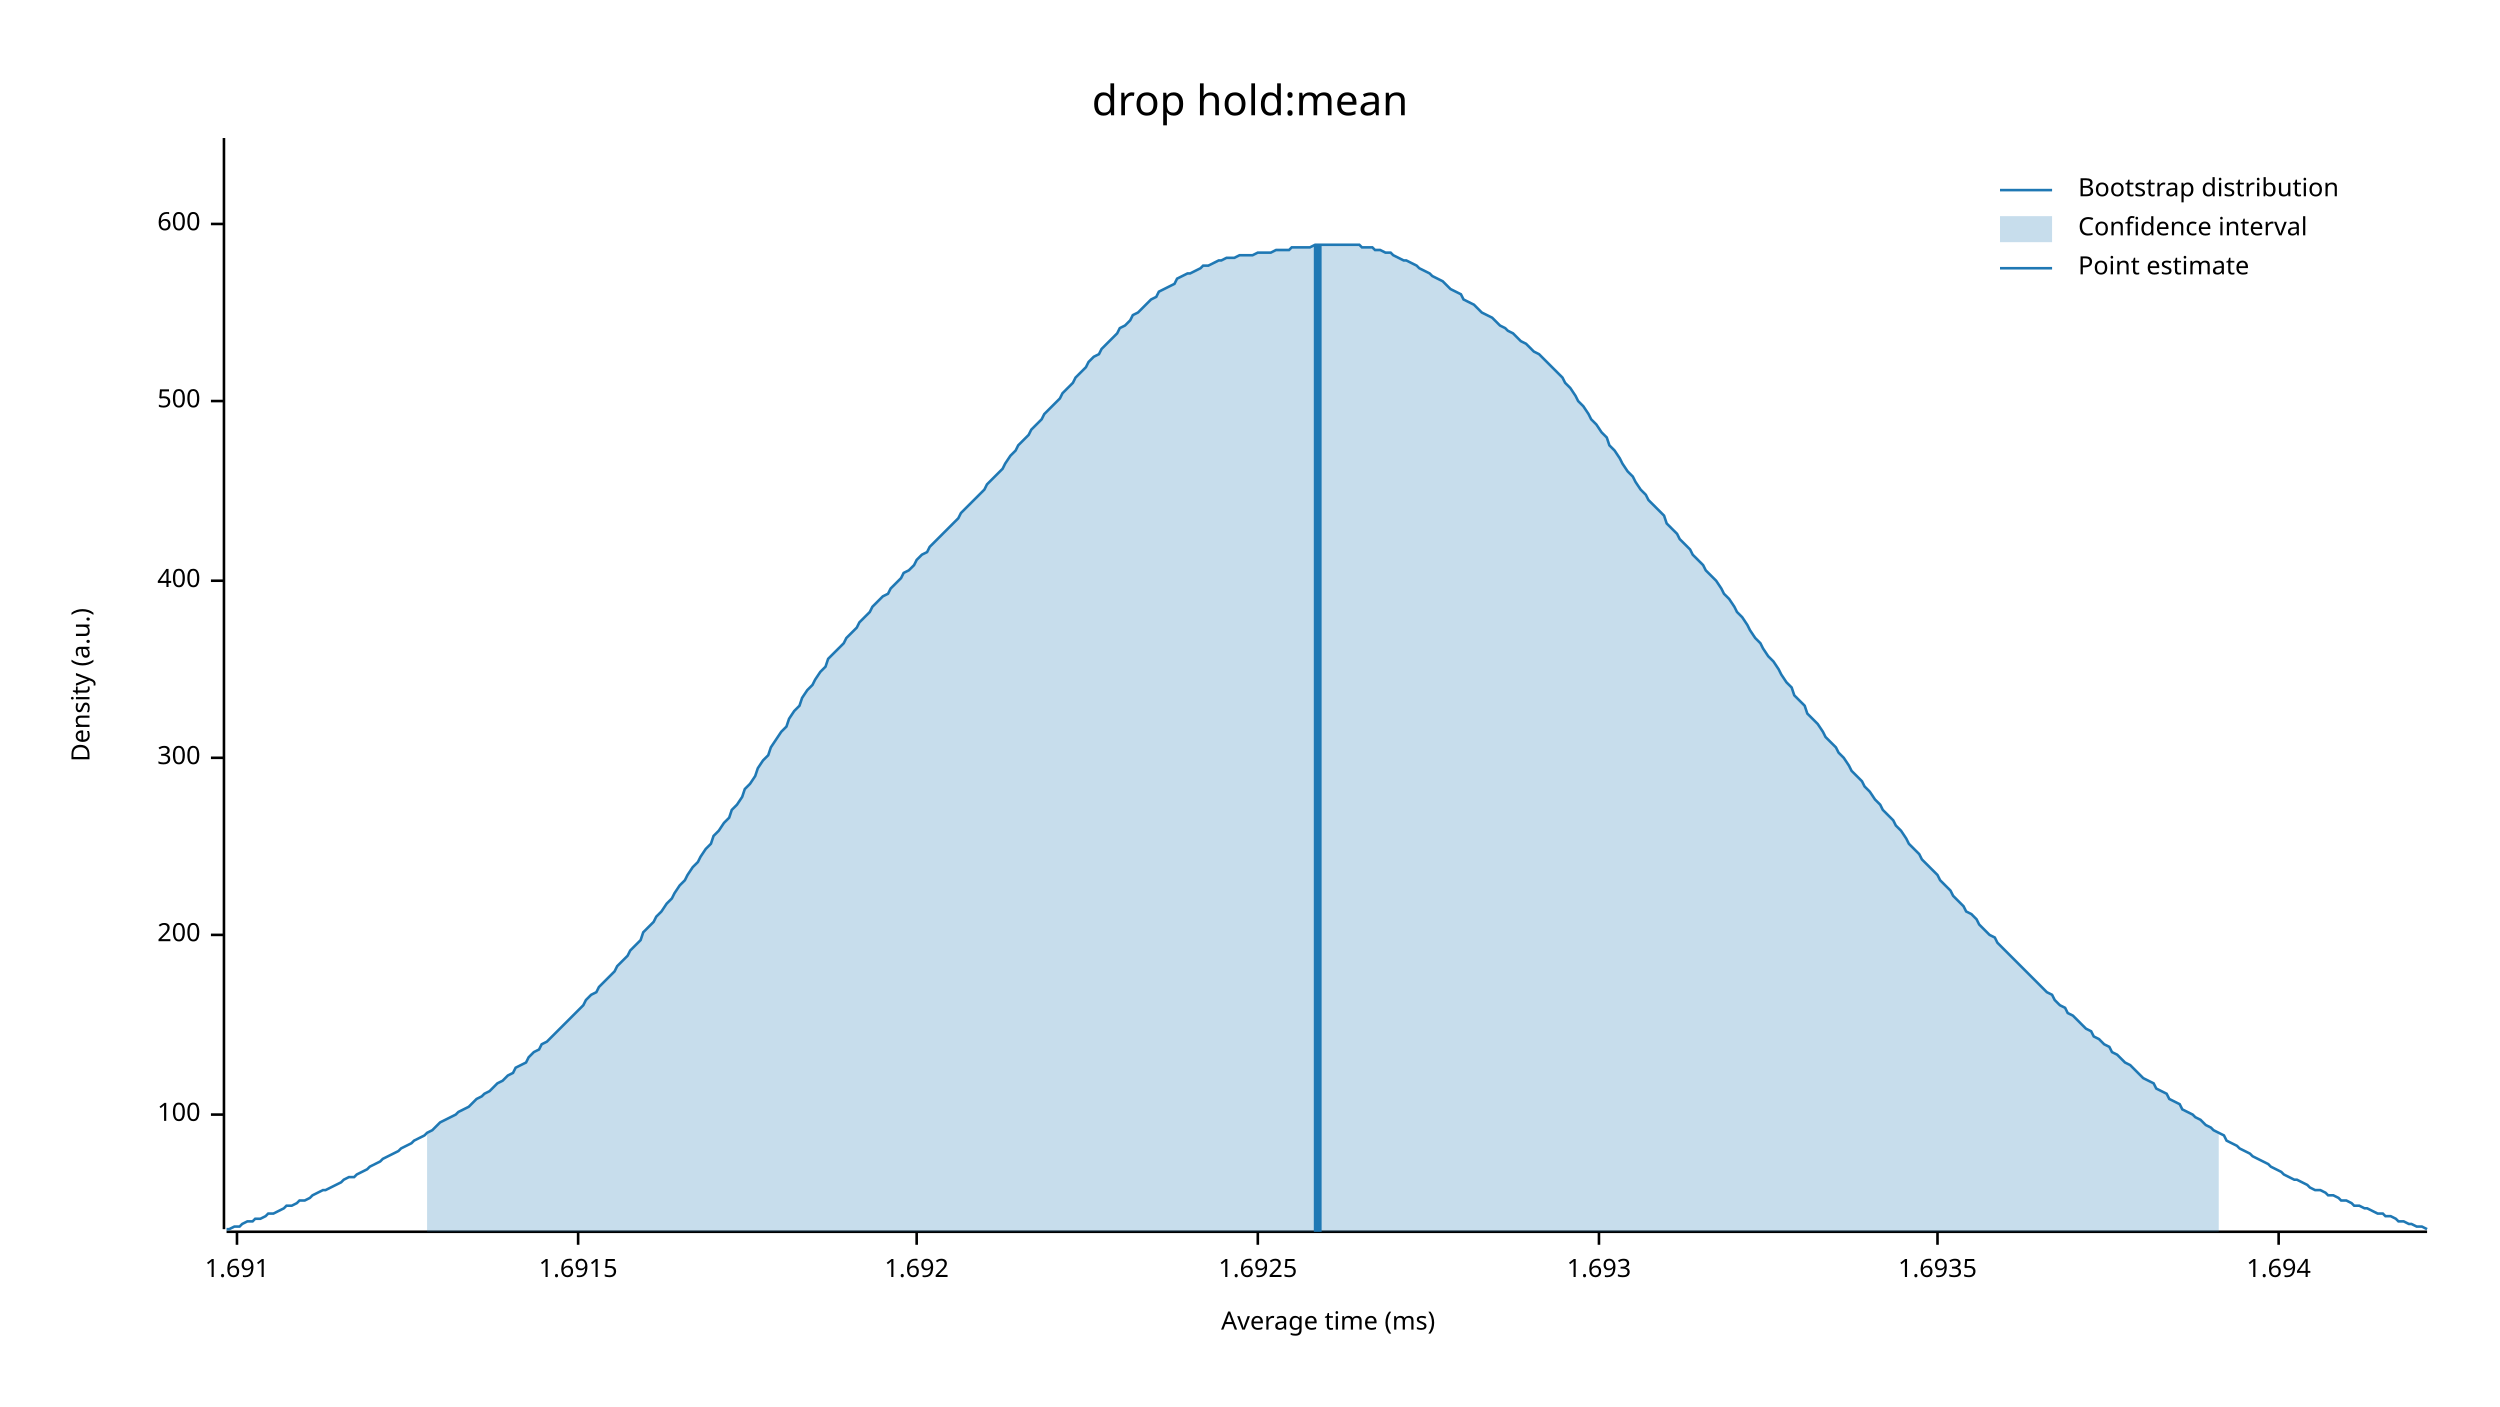
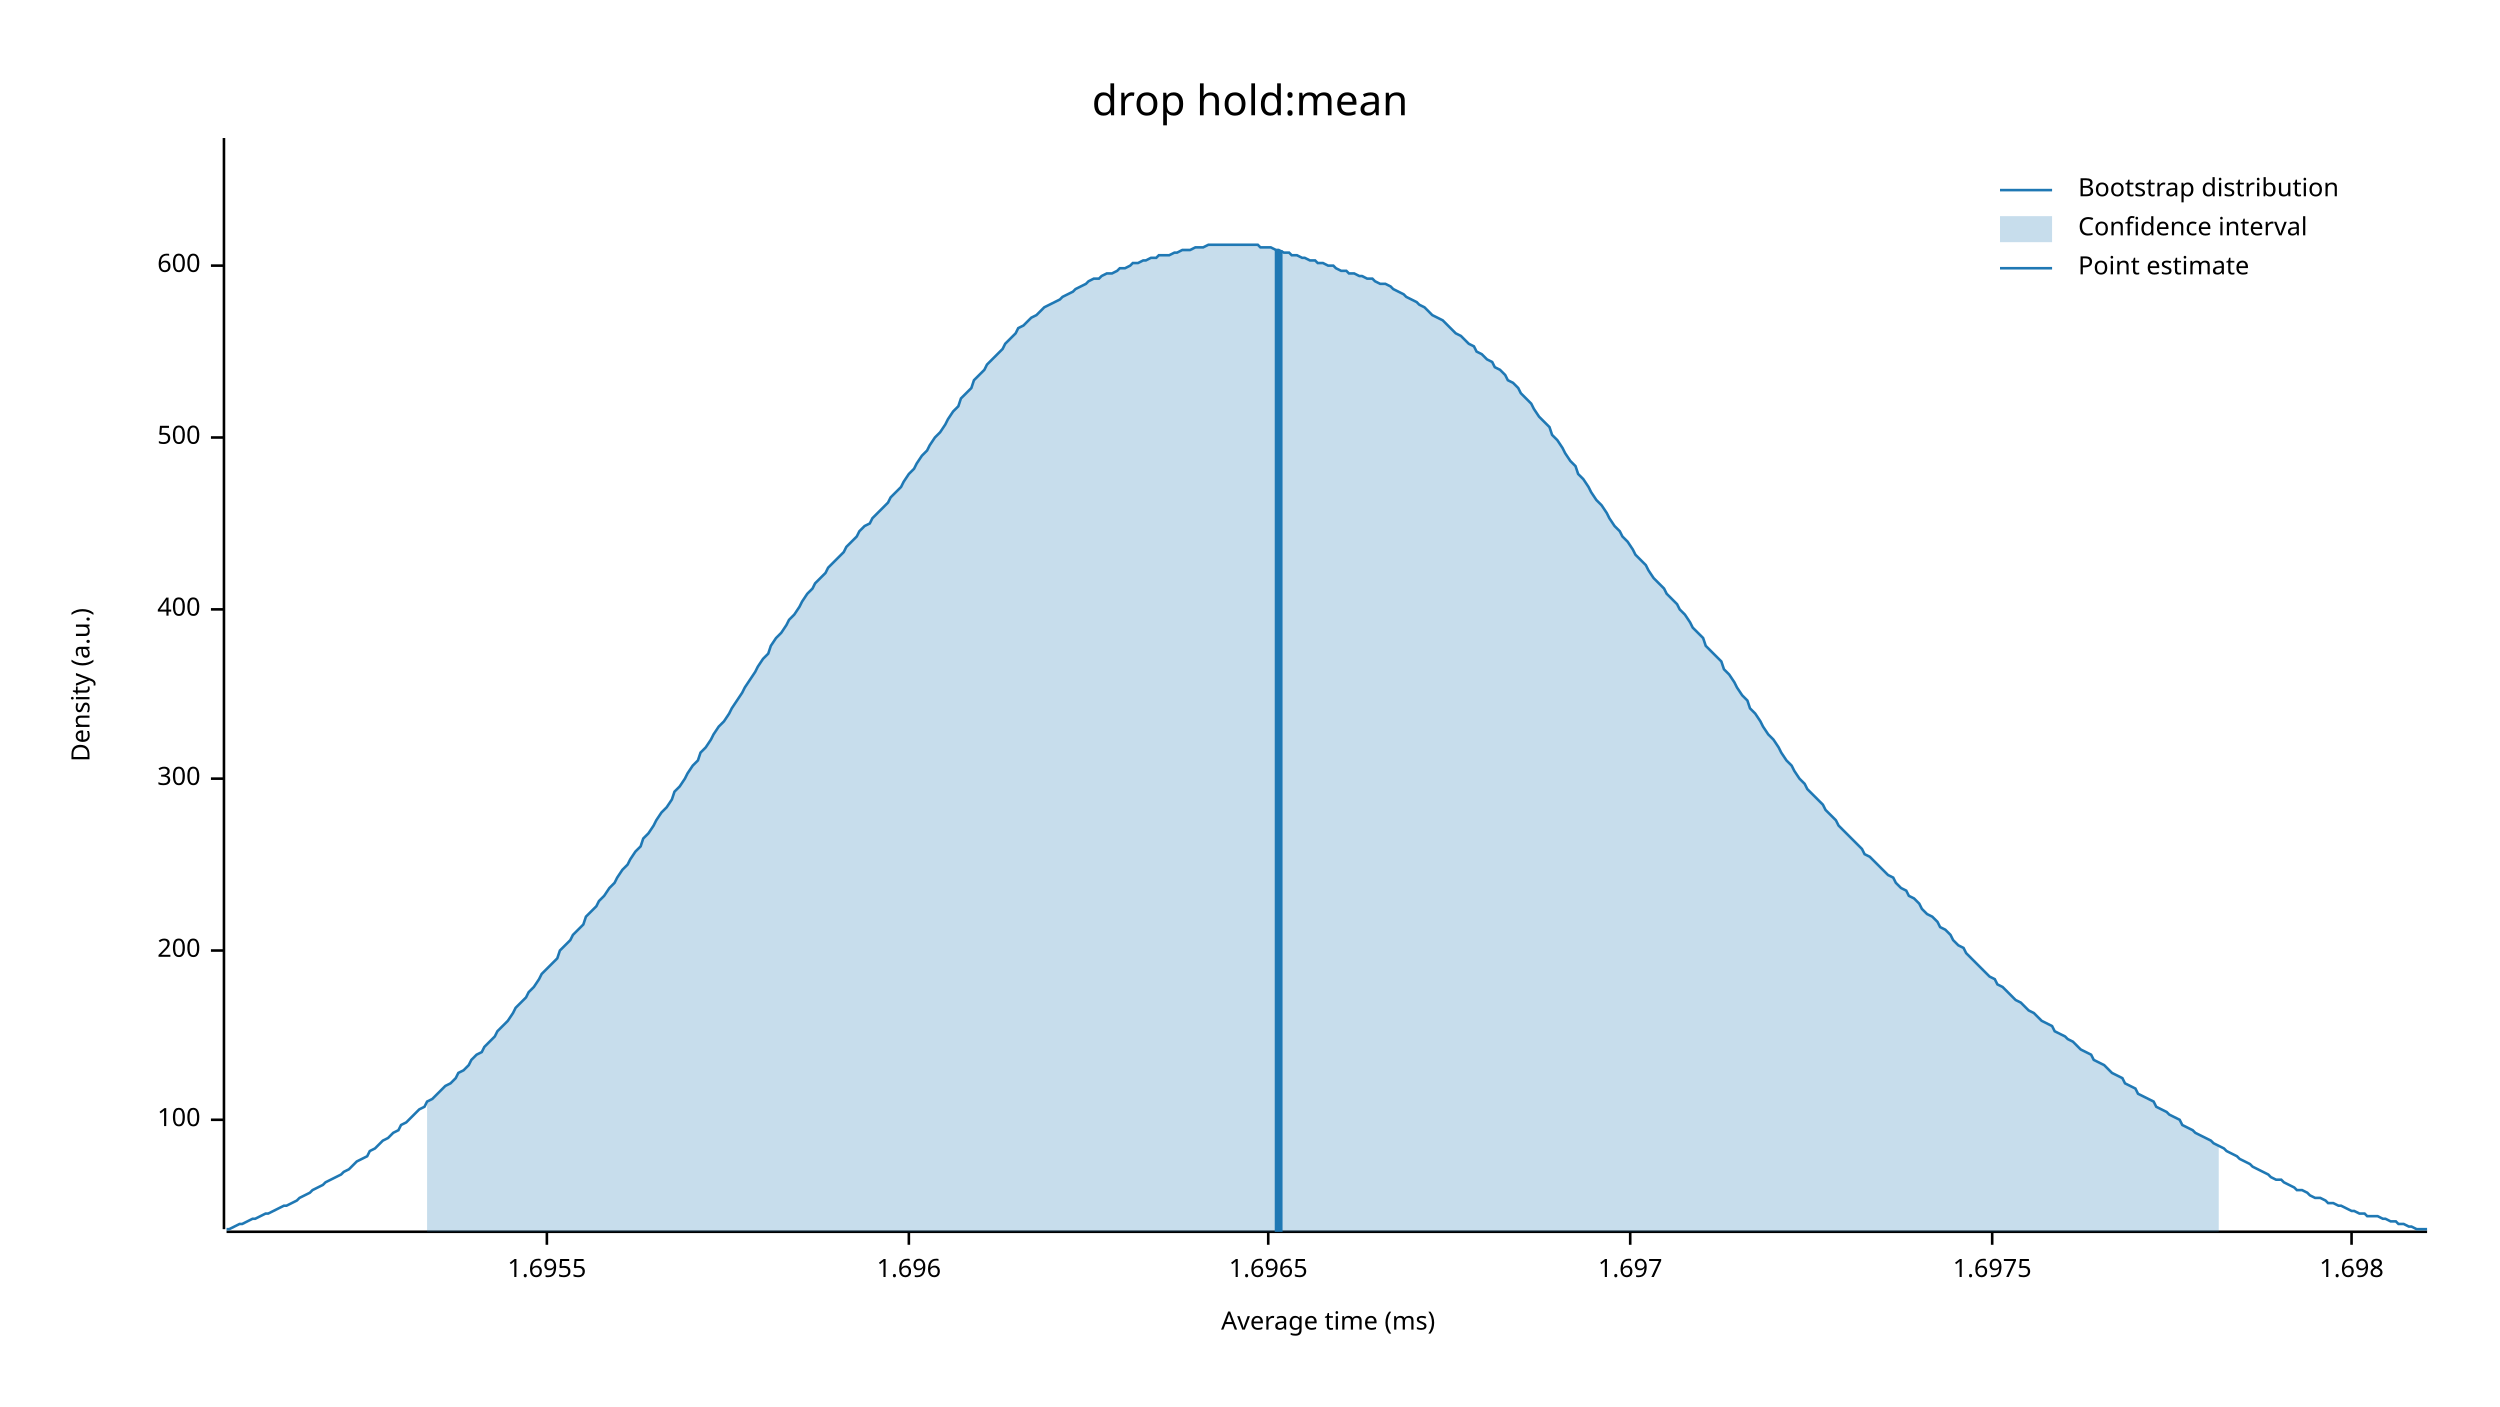
<svg xmlns="http://www.w3.org/2000/svg" width="960" height="540" viewBox="0 0 960 540">
  <text x="480" y="32" dy="0.76em" text-anchor="middle" font-family="sans-serif" font-size="16.129" opacity="1" fill="#000000">
drop hold:mean
</text>
  <text x="27" y="263" dy="0.76em" text-anchor="middle" font-family="sans-serif" font-size="9.677" opacity="1" fill="#000000" transform="rotate(270, 27, 263)">
Density (a.u.)
</text>
  <text x="510" y="513" dy="-0.5ex" text-anchor="middle" font-family="sans-serif" font-size="9.677" opacity="1" fill="#000000">
Average time (ms)
</text>
  <polyline fill="none" opacity="1" stroke="#000000" stroke-width="1" points="86,53 86,472 " />
-   <text x="77" y="428" dy="0.5ex" text-anchor="end" font-family="sans-serif" font-size="9.677" opacity="1" fill="#000000">
+   <text x="77" y="430" dy="0.5ex" text-anchor="end" font-family="sans-serif" font-size="9.677" opacity="1" fill="#000000">
100
</text>
-   <polyline fill="none" opacity="1" stroke="#000000" stroke-width="1" points="81,428 86,428 " />
-   <text x="77" y="359" dy="0.5ex" text-anchor="end" font-family="sans-serif" font-size="9.677" opacity="1" fill="#000000">
+   <polyline fill="none" opacity="1" stroke="#000000" stroke-width="1" points="81,430 86,430 " />
+   <text x="77" y="365" dy="0.5ex" text-anchor="end" font-family="sans-serif" font-size="9.677" opacity="1" fill="#000000">
200
</text>
-   <polyline fill="none" opacity="1" stroke="#000000" stroke-width="1" points="81,359 86,359 " />
-   <text x="77" y="291" dy="0.5ex" text-anchor="end" font-family="sans-serif" font-size="9.677" opacity="1" fill="#000000">
+   <polyline fill="none" opacity="1" stroke="#000000" stroke-width="1" points="81,365 86,365 " />
+   <text x="77" y="299" dy="0.5ex" text-anchor="end" font-family="sans-serif" font-size="9.677" opacity="1" fill="#000000">
300
</text>
-   <polyline fill="none" opacity="1" stroke="#000000" stroke-width="1" points="81,291 86,291 " />
-   <text x="77" y="223" dy="0.5ex" text-anchor="end" font-family="sans-serif" font-size="9.677" opacity="1" fill="#000000">
+   <polyline fill="none" opacity="1" stroke="#000000" stroke-width="1" points="81,299 86,299 " />
+   <text x="77" y="234" dy="0.5ex" text-anchor="end" font-family="sans-serif" font-size="9.677" opacity="1" fill="#000000">
400
</text>
-   <polyline fill="none" opacity="1" stroke="#000000" stroke-width="1" points="81,223 86,223 " />
-   <text x="77" y="154" dy="0.5ex" text-anchor="end" font-family="sans-serif" font-size="9.677" opacity="1" fill="#000000">
+   <polyline fill="none" opacity="1" stroke="#000000" stroke-width="1" points="81,234 86,234 " />
+   <text x="77" y="168" dy="0.5ex" text-anchor="end" font-family="sans-serif" font-size="9.677" opacity="1" fill="#000000">
500
</text>
-   <polyline fill="none" opacity="1" stroke="#000000" stroke-width="1" points="81,154 86,154 " />
-   <text x="77" y="86" dy="0.5ex" text-anchor="end" font-family="sans-serif" font-size="9.677" opacity="1" fill="#000000">
+   <polyline fill="none" opacity="1" stroke="#000000" stroke-width="1" points="81,168 86,168 " />
+   <text x="77" y="102" dy="0.5ex" text-anchor="end" font-family="sans-serif" font-size="9.677" opacity="1" fill="#000000">
600
</text>
-   <polyline fill="none" opacity="1" stroke="#000000" stroke-width="1" points="81,86 86,86 " />
+   <polyline fill="none" opacity="1" stroke="#000000" stroke-width="1" points="81,102 86,102 " />
  <polyline fill="none" opacity="1" stroke="#000000" stroke-width="1" points="87,473 932,473 " />
-   <text x="91" y="483" dy="0.76em" text-anchor="middle" font-family="sans-serif" font-size="9.677" opacity="1" fill="#000000">
- 1.691
+   <text x="210" y="483" dy="0.76em" text-anchor="middle" font-family="sans-serif" font-size="9.677" opacity="1" fill="#000000">
+ 1.6955
</text>
-   <polyline fill="none" opacity="1" stroke="#000000" stroke-width="1" points="91,473 91,478 " />
-   <text x="222" y="483" dy="0.76em" text-anchor="middle" font-family="sans-serif" font-size="9.677" opacity="1" fill="#000000">
- 1.6915
+   <polyline fill="none" opacity="1" stroke="#000000" stroke-width="1" points="210,473 210,478 " />
+   <text x="349" y="483" dy="0.76em" text-anchor="middle" font-family="sans-serif" font-size="9.677" opacity="1" fill="#000000">
+ 1.696
</text>
-   <polyline fill="none" opacity="1" stroke="#000000" stroke-width="1" points="222,473 222,478 " />
-   <text x="352" y="483" dy="0.76em" text-anchor="middle" font-family="sans-serif" font-size="9.677" opacity="1" fill="#000000">
- 1.692
+   <polyline fill="none" opacity="1" stroke="#000000" stroke-width="1" points="349,473 349,478 " />
+   <text x="487" y="483" dy="0.76em" text-anchor="middle" font-family="sans-serif" font-size="9.677" opacity="1" fill="#000000">
+ 1.6965
</text>
-   <polyline fill="none" opacity="1" stroke="#000000" stroke-width="1" points="352,473 352,478 " />
-   <text x="483" y="483" dy="0.76em" text-anchor="middle" font-family="sans-serif" font-size="9.677" opacity="1" fill="#000000">
- 1.6925
+   <polyline fill="none" opacity="1" stroke="#000000" stroke-width="1" points="487,473 487,478 " />
+   <text x="626" y="483" dy="0.76em" text-anchor="middle" font-family="sans-serif" font-size="9.677" opacity="1" fill="#000000">
+ 1.697
</text>
-   <polyline fill="none" opacity="1" stroke="#000000" stroke-width="1" points="483,473 483,478 " />
-   <text x="614" y="483" dy="0.76em" text-anchor="middle" font-family="sans-serif" font-size="9.677" opacity="1" fill="#000000">
- 1.693
+   <polyline fill="none" opacity="1" stroke="#000000" stroke-width="1" points="626,473 626,478 " />
+   <text x="765" y="483" dy="0.76em" text-anchor="middle" font-family="sans-serif" font-size="9.677" opacity="1" fill="#000000">
+ 1.6975
</text>
-   <polyline fill="none" opacity="1" stroke="#000000" stroke-width="1" points="614,473 614,478 " />
-   <text x="744" y="483" dy="0.76em" text-anchor="middle" font-family="sans-serif" font-size="9.677" opacity="1" fill="#000000">
- 1.6935
+   <polyline fill="none" opacity="1" stroke="#000000" stroke-width="1" points="765,473 765,478 " />
+   <text x="903" y="483" dy="0.76em" text-anchor="middle" font-family="sans-serif" font-size="9.677" opacity="1" fill="#000000">
+ 1.698
</text>
-   <polyline fill="none" opacity="1" stroke="#000000" stroke-width="1" points="744,473 744,478 " />
-   <text x="875" y="483" dy="0.76em" text-anchor="middle" font-family="sans-serif" font-size="9.677" opacity="1" fill="#000000">
- 1.694
- </text>
-   <polyline fill="none" opacity="1" stroke="#000000" stroke-width="1" points="875,473 875,478 " />
-   <polyline fill="none" opacity="1" stroke="#1F78B4" stroke-width="1" points="87,472 88,472 90,471 92,471 93,470 95,469 97,469 98,468 100,468 102,467 103,466 105,466 107,465 109,464 110,463 112,463 114,462 115,461 117,461 119,460 120,459 122,458 124,457 125,457 127,456 129,455 131,454 132,453 134,452 136,452 137,451 139,450 141,449 142,448 144,447 146,446 147,445 149,444 151,443 153,442 154,441 156,440 158,439 159,438 161,437 163,436 164,435 166,434 168,432 169,431 171,430 173,429 175,428 176,427 178,426 180,425 181,424 183,422 185,421 186,420 188,419 190,417 191,416 193,415 195,413 197,412 198,410 200,409 202,408 203,406 205,404 207,403 208,401 210,400 212,398 214,396 215,395 217,393 219,391 220,390 222,388 224,386 225,384 227,382 229,381 230,379 232,377 234,375 236,373 237,371 239,369 241,367 242,365 244,363 246,361 247,358 249,356 251,354 252,352 254,350 256,347 258,345 259,343 261,340 263,338 264,336 266,333 268,331 269,329 271,326 273,324 274,321 276,319 278,316 280,314 281,311 283,309 285,306 286,303 288,301 290,298 291,295 293,292 295,290 296,287 298,284 300,281 302,279 303,276 305,273 307,271 308,268 310,265 312,263 313,261 315,258 317,256 318,253 320,251 322,249 324,247 325,245 327,243 329,241 330,239 332,237 334,235 335,233 337,231 339,229 341,228 342,226 344,224 346,222 347,220 349,219 351,217 352,215 354,213 356,212 357,210 359,208 361,206 363,204 364,203 366,201 368,199 369,197 371,195 373,193 374,192 376,190 378,188 379,186 381,184 383,182 385,180 386,178 388,175 390,173 391,171 393,169 395,167 396,165 398,163 400,161 401,159 403,157 405,155 407,153 408,151 410,149 412,147 413,145 415,143 417,141 418,139 420,137 422,136 423,134 425,132 427,130 429,128 430,126 432,125 434,123 435,121 437,120 439,118 440,117 442,115 444,114 445,112 447,111 449,110 451,109 452,107 454,106 456,105 457,105 459,104 461,103 462,102 464,102 466,101 468,100 469,100 471,99 473,99 474,99 476,98 478,98 479,98 481,98 483,97 484,97 486,97 488,97 490,96 491,96 493,96 495,96 496,95 498,95 500,95 501,95 503,95 505,94 506,94 508,94 510,94 512,94 513,94 515,94 517,94 518,94 520,94 522,94 523,95 525,95 527,95 528,96 530,96 532,97 534,97 535,98 537,99 539,100 540,100 542,101 544,102 545,103 547,104 549,105 550,106 552,107 554,108 556,110 557,111 559,112 561,113 562,115 564,116 566,117 567,118 569,120 571,121 573,122 574,123 576,125 578,126 579,127 581,128 583,130 584,131 586,132 588,134 589,135 591,136 593,138 595,140 596,141 598,143 600,145 601,147 603,149 605,152 606,154 608,156 610,159 611,161 613,163 615,166 617,168 618,171 620,173 622,176 623,178 625,181 627,183 628,185 630,188 632,190 633,192 635,194 637,196 639,198 640,201 642,203 644,205 645,207 647,209 649,211 650,213 652,215 654,217 655,219 657,221 659,223 661,226 662,228 664,230 666,233 667,235 669,237 671,240 672,242 674,245 676,247 677,249 679,252 681,254 683,257 684,259 686,262 688,264 689,267 691,269 693,271 694,274 696,276 698,278 700,281 701,283 703,285 705,287 706,289 708,291 710,294 711,296 713,298 715,300 716,302 718,304 720,307 722,309 723,311 725,313 727,315 728,317 730,319 732,322 733,324 735,326 737,328 738,330 740,332 742,334 744,336 745,338 747,340 749,342 750,344 752,346 754,348 755,350 757,351 759,353 760,355 762,357 764,359 766,360 767,362 769,364 771,366 772,367 774,369 776,371 777,372 779,374 781,376 782,377 784,379 786,381 788,382 789,384 791,386 793,387 794,389 796,390 798,392 799,393 801,395 803,396 804,398 806,399 808,401 810,402 811,404 813,405 815,407 816,408 818,409 820,411 821,412 823,414 825,415 827,416 828,418 830,419 832,420 833,422 835,423 837,424 838,426 840,427 842,428 843,429 845,430 847,432 849,433 850,434 852,435 854,436 855,438 857,439 859,440 860,441 862,442 864,443 865,444 867,445 869,446 871,447 872,448 874,449 876,450 877,451 879,452 881,453 882,453 884,454 886,455 887,456 889,457 891,457 893,458 894,459 896,459 898,460 899,461 901,461 903,462 904,463 906,463 908,464 909,464 911,465 913,466 915,466 916,467 918,467 920,468 921,469 923,469 925,470 926,470 928,471 930,471 932,472 " />
-   <polygon opacity="0.25" fill="#1F78B4" points="164,435 166,434 168,432 169,431 171,430 173,429 175,428 176,427 178,426 180,425 181,424 183,422 185,421 186,420 188,419 190,417 191,416 193,415 195,413 197,412 198,410 200,409 202,408 203,406 205,404 207,403 208,401 210,400 212,398 214,396 215,395 217,393 219,391 220,390 222,388 224,386 225,384 227,382 229,381 230,379 232,377 234,375 236,373 237,371 239,369 241,367 242,365 244,363 246,361 247,358 249,356 251,354 252,352 254,350 256,347 258,345 259,343 261,340 263,338 264,336 266,333 268,331 269,329 271,326 273,324 274,321 276,319 278,316 280,314 281,311 283,309 285,306 286,303 288,301 290,298 291,295 293,292 295,290 296,287 298,284 300,281 302,279 303,276 305,273 307,271 308,268 310,265 312,263 313,261 315,258 317,256 318,253 320,251 322,249 324,247 325,245 327,243 329,241 330,239 332,237 334,235 335,233 337,231 339,229 341,228 342,226 344,224 346,222 347,220 349,219 351,217 352,215 354,213 356,212 357,210 359,208 361,206 363,204 364,203 366,201 368,199 369,197 371,195 373,193 374,192 376,190 378,188 379,186 381,184 383,182 385,180 386,178 388,175 390,173 391,171 393,169 395,167 396,165 398,163 400,161 401,159 403,157 405,155 407,153 408,151 410,149 412,147 413,145 415,143 417,141 418,139 420,137 422,136 423,134 425,132 427,130 429,128 430,126 432,125 434,123 435,121 437,120 439,118 440,117 442,115 444,114 445,112 447,111 449,110 451,109 452,107 454,106 456,105 457,105 459,104 461,103 462,102 464,102 466,101 468,100 469,100 471,99 473,99 474,99 476,98 478,98 479,98 481,98 483,97 484,97 486,97 488,97 490,96 491,96 493,96 495,96 496,95 498,95 500,95 501,95 503,95 505,94 506,94 508,94 510,94 512,94 513,94 515,94 517,94 518,94 520,94 522,94 523,95 525,95 527,95 528,96 530,96 532,97 534,97 535,98 537,99 539,100 540,100 542,101 544,102 545,103 547,104 549,105 550,106 552,107 554,108 556,110 557,111 559,112 561,113 562,115 564,116 566,117 567,118 569,120 571,121 573,122 574,123 576,125 578,126 579,127 581,128 583,130 584,131 586,132 588,134 589,135 591,136 593,138 595,140 596,141 598,143 600,145 601,147 603,149 605,152 606,154 608,156 610,159 611,161 613,163 615,166 617,168 618,171 620,173 622,176 623,178 625,181 627,183 628,185 630,188 632,190 633,192 635,194 637,196 639,198 640,201 642,203 644,205 645,207 647,209 649,211 650,213 652,215 654,217 655,219 657,221 659,223 661,226 662,228 664,230 666,233 667,235 669,237 671,240 672,242 674,245 676,247 677,249 679,252 681,254 683,257 684,259 686,262 688,264 689,267 691,269 693,271 694,274 696,276 698,278 700,281 701,283 703,285 705,287 706,289 708,291 710,294 711,296 713,298 715,300 716,302 718,304 720,307 722,309 723,311 725,313 727,315 728,317 730,319 732,322 733,324 735,326 737,328 738,330 740,332 742,334 744,336 745,338 747,340 749,342 750,344 752,346 754,348 755,350 757,351 759,353 760,355 762,357 764,359 766,360 767,362 769,364 771,366 772,367 774,369 776,371 777,372 779,374 781,376 782,377 784,379 786,381 788,382 789,384 791,386 793,387 794,389 796,390 798,392 799,393 801,395 803,396 804,398 806,399 808,401 810,402 811,404 813,405 815,407 816,408 818,409 820,411 821,412 823,414 825,415 827,416 828,418 830,419 832,420 833,422 835,423 837,424 838,426 840,427 842,428 843,429 845,430 847,432 849,433 850,434 852,435 852,473 164,473 " />
-   <polyline fill="none" opacity="1" stroke="#1F78B4" stroke-width="3" points="506,473 506,94 " />
+   <polyline fill="none" opacity="1" stroke="#000000" stroke-width="1" points="903,473 903,478 " />
+   <polyline fill="none" opacity="1" stroke="#1F78B4" stroke-width="1" points="87,472 88,472 90,471 92,470 93,470 95,469 97,468 98,468 100,467 102,466 103,466 105,465 107,464 109,463 110,463 112,462 114,461 115,460 117,459 119,458 120,457 122,456 124,455 125,454 127,453 129,452 131,451 132,450 134,449 136,447 137,446 139,445 141,444 142,442 144,441 146,439 147,438 149,437 151,435 153,434 154,432 156,431 158,429 159,428 161,426 163,425 164,423 166,422 168,420 169,419 171,417 173,416 175,414 176,412 178,411 180,409 181,407 183,405 185,404 186,402 188,400 190,398 191,396 193,394 195,392 197,389 198,387 200,385 202,383 203,381 205,379 207,376 208,374 210,372 212,370 214,368 215,365 217,363 219,361 220,359 222,357 224,355 225,352 227,350 229,348 230,346 232,344 234,341 236,339 237,337 239,334 241,332 242,330 244,327 246,325 247,322 249,320 251,317 252,315 254,312 256,310 258,307 259,304 261,302 263,299 264,297 266,294 268,292 269,289 271,287 273,284 274,282 276,279 278,277 280,274 281,272 283,269 285,266 286,264 288,261 290,258 291,256 293,253 295,251 296,248 298,245 300,243 302,240 303,238 305,236 307,233 308,231 310,228 312,226 313,224 315,222 317,220 318,218 320,216 322,214 324,212 325,210 327,208 329,206 330,204 332,202 334,201 335,199 337,197 339,195 341,193 342,191 344,189 346,187 347,185 349,182 351,180 352,178 354,175 356,173 357,171 359,168 361,166 363,163 364,161 366,158 368,156 369,153 371,151 373,149 374,146 376,144 378,142 379,140 381,138 383,136 385,134 386,132 388,130 390,128 391,126 393,125 395,123 396,122 398,121 400,119 401,118 403,117 405,116 407,115 408,114 410,113 412,112 413,111 415,110 417,109 418,108 420,107 422,107 423,106 425,105 427,105 429,104 430,103 432,103 434,102 435,101 437,101 439,100 440,100 442,99 444,99 445,98 447,98 449,98 451,97 452,97 454,96 456,96 457,96 459,95 461,95 462,95 464,94 466,94 468,94 469,94 471,94 473,94 474,94 476,94 478,94 479,94 481,94 483,94 484,95 486,95 488,95 490,96 491,96 493,97 495,97 496,98 498,98 500,99 501,99 503,100 505,100 506,101 508,101 510,102 512,102 513,103 515,104 517,104 518,105 520,105 522,106 523,106 525,107 527,107 528,108 530,109 532,109 534,110 535,111 537,112 539,113 540,114 542,115 544,116 545,117 547,118 549,120 550,121 552,122 554,123 556,125 557,126 559,128 561,129 562,130 564,132 566,133 567,135 569,136 571,138 573,139 574,141 576,142 578,144 579,146 581,147 583,149 584,151 586,153 588,155 589,157 591,160 593,162 595,164 596,167 598,169 600,172 601,174 603,177 605,179 606,182 608,184 610,187 611,189 613,192 615,194 617,197 618,199 620,202 622,204 623,206 625,208 627,211 628,213 630,215 632,217 633,219 635,222 637,224 639,226 640,228 642,230 644,232 645,234 647,236 649,239 650,241 652,243 654,245 655,248 657,250 659,252 661,254 662,257 664,259 666,262 667,264 669,267 671,269 672,272 674,274 676,277 677,279 679,282 681,284 683,287 684,289 686,292 688,294 689,296 691,299 693,301 694,303 696,305 698,307 700,309 701,311 703,313 705,315 706,317 708,319 710,321 711,322 713,324 715,326 716,328 718,329 720,331 722,333 723,334 725,336 727,337 728,339 730,341 732,342 733,344 735,345 737,347 738,349 740,351 742,352 744,354 745,356 747,357 749,359 750,361 752,363 754,364 755,366 757,368 759,370 760,371 762,373 764,375 766,376 767,378 769,379 771,381 772,382 774,384 776,385 777,386 779,388 781,389 782,390 784,392 786,393 788,394 789,396 791,397 793,398 794,399 796,400 798,402 799,403 801,404 803,405 804,407 806,408 808,409 810,411 811,412 813,413 815,414 816,416 818,417 820,418 821,420 823,421 825,422 827,423 828,425 830,426 832,427 833,428 835,429 837,430 838,432 840,433 842,434 843,435 845,436 847,437 849,438 850,439 852,440 854,441 855,442 857,443 859,444 860,445 862,446 864,447 865,448 867,449 869,450 871,451 872,452 874,453 876,453 877,454 879,455 881,456 882,457 884,457 886,458 887,459 889,460 891,460 893,461 894,462 896,462 898,463 899,463 901,464 903,465 904,465 906,466 908,466 909,467 911,467 913,467 915,468 916,468 918,469 920,469 921,470 923,470 925,471 926,471 928,472 930,472 932,472 " />
+   <polygon opacity="0.25" fill="#1F78B4" points="164,423 166,422 168,420 169,419 171,417 173,416 175,414 176,412 178,411 180,409 181,407 183,405 185,404 186,402 188,400 190,398 191,396 193,394 195,392 197,389 198,387 200,385 202,383 203,381 205,379 207,376 208,374 210,372 212,370 214,368 215,365 217,363 219,361 220,359 222,357 224,355 225,352 227,350 229,348 230,346 232,344 234,341 236,339 237,337 239,334 241,332 242,330 244,327 246,325 247,322 249,320 251,317 252,315 254,312 256,310 258,307 259,304 261,302 263,299 264,297 266,294 268,292 269,289 271,287 273,284 274,282 276,279 278,277 280,274 281,272 283,269 285,266 286,264 288,261 290,258 291,256 293,253 295,251 296,248 298,245 300,243 302,240 303,238 305,236 307,233 308,231 310,228 312,226 313,224 315,222 317,220 318,218 320,216 322,214 324,212 325,210 327,208 329,206 330,204 332,202 334,201 335,199 337,197 339,195 341,193 342,191 344,189 346,187 347,185 349,182 351,180 352,178 354,175 356,173 357,171 359,168 361,166 363,163 364,161 366,158 368,156 369,153 371,151 373,149 374,146 376,144 378,142 379,140 381,138 383,136 385,134 386,132 388,130 390,128 391,126 393,125 395,123 396,122 398,121 400,119 401,118 403,117 405,116 407,115 408,114 410,113 412,112 413,111 415,110 417,109 418,108 420,107 422,107 423,106 425,105 427,105 429,104 430,103 432,103 434,102 435,101 437,101 439,100 440,100 442,99 444,99 445,98 447,98 449,98 451,97 452,97 454,96 456,96 457,96 459,95 461,95 462,95 464,94 466,94 468,94 469,94 471,94 473,94 474,94 476,94 478,94 479,94 481,94 483,94 484,95 486,95 488,95 490,96 491,96 493,97 495,97 496,98 498,98 500,99 501,99 503,100 505,100 506,101 508,101 510,102 512,102 513,103 515,104 517,104 518,105 520,105 522,106 523,106 525,107 527,107 528,108 530,109 532,109 534,110 535,111 537,112 539,113 540,114 542,115 544,116 545,117 547,118 549,120 550,121 552,122 554,123 556,125 557,126 559,128 561,129 562,130 564,132 566,133 567,135 569,136 571,138 573,139 574,141 576,142 578,144 579,146 581,147 583,149 584,151 586,153 588,155 589,157 591,160 593,162 595,164 596,167 598,169 600,172 601,174 603,177 605,179 606,182 608,184 610,187 611,189 613,192 615,194 617,197 618,199 620,202 622,204 623,206 625,208 627,211 628,213 630,215 632,217 633,219 635,222 637,224 639,226 640,228 642,230 644,232 645,234 647,236 649,239 650,241 652,243 654,245 655,248 657,250 659,252 661,254 662,257 664,259 666,262 667,264 669,267 671,269 672,272 674,274 676,277 677,279 679,282 681,284 683,287 684,289 686,292 688,294 689,296 691,299 693,301 694,303 696,305 698,307 700,309 701,311 703,313 705,315 706,317 708,319 710,321 711,322 713,324 715,326 716,328 718,329 720,331 722,333 723,334 725,336 727,337 728,339 730,341 732,342 733,344 735,345 737,347 738,349 740,351 742,352 744,354 745,356 747,357 749,359 750,361 752,363 754,364 755,366 757,368 759,370 760,371 762,373 764,375 766,376 767,378 769,379 771,381 772,382 774,384 776,385 777,386 779,388 781,389 782,390 784,392 786,393 788,394 789,396 791,397 793,398 794,399 796,400 798,402 799,403 801,404 803,405 804,407 806,408 808,409 810,411 811,412 813,413 815,414 816,416 818,417 820,418 821,420 823,421 825,422 827,423 828,425 830,426 832,427 833,428 835,429 837,430 838,432 840,433 842,434 843,435 845,436 847,437 849,438 850,439 852,440 852,473 164,473 " />
+   <polyline fill="none" opacity="1" stroke="#1F78B4" stroke-width="3" points="491,473 491,96 " />
  <text x="798" y="68" dy="0.76em" text-anchor="start" font-family="sans-serif" font-size="9.677" opacity="1" fill="#000000">
Bootstrap distribution
</text>
  <text x="798" y="83" dy="0.76em" text-anchor="start" font-family="sans-serif" font-size="9.677" opacity="1" fill="#000000">
Confidence interval
</text>
  <text x="798" y="98" dy="0.76em" text-anchor="start" font-family="sans-serif" font-size="9.677" opacity="1" fill="#000000">
Point estimate
</text>
  <polyline fill="none" opacity="1" stroke="#1F78B4" stroke-width="1" points="768,73 788,73 " />
  <rect x="768" y="83" width="20" height="10" opacity="0.25" fill="#1F78B4" stroke="none" />
  <polyline fill="none" opacity="1" stroke="#1F78B4" stroke-width="1" points="768,103 788,103 " />
</svg>
